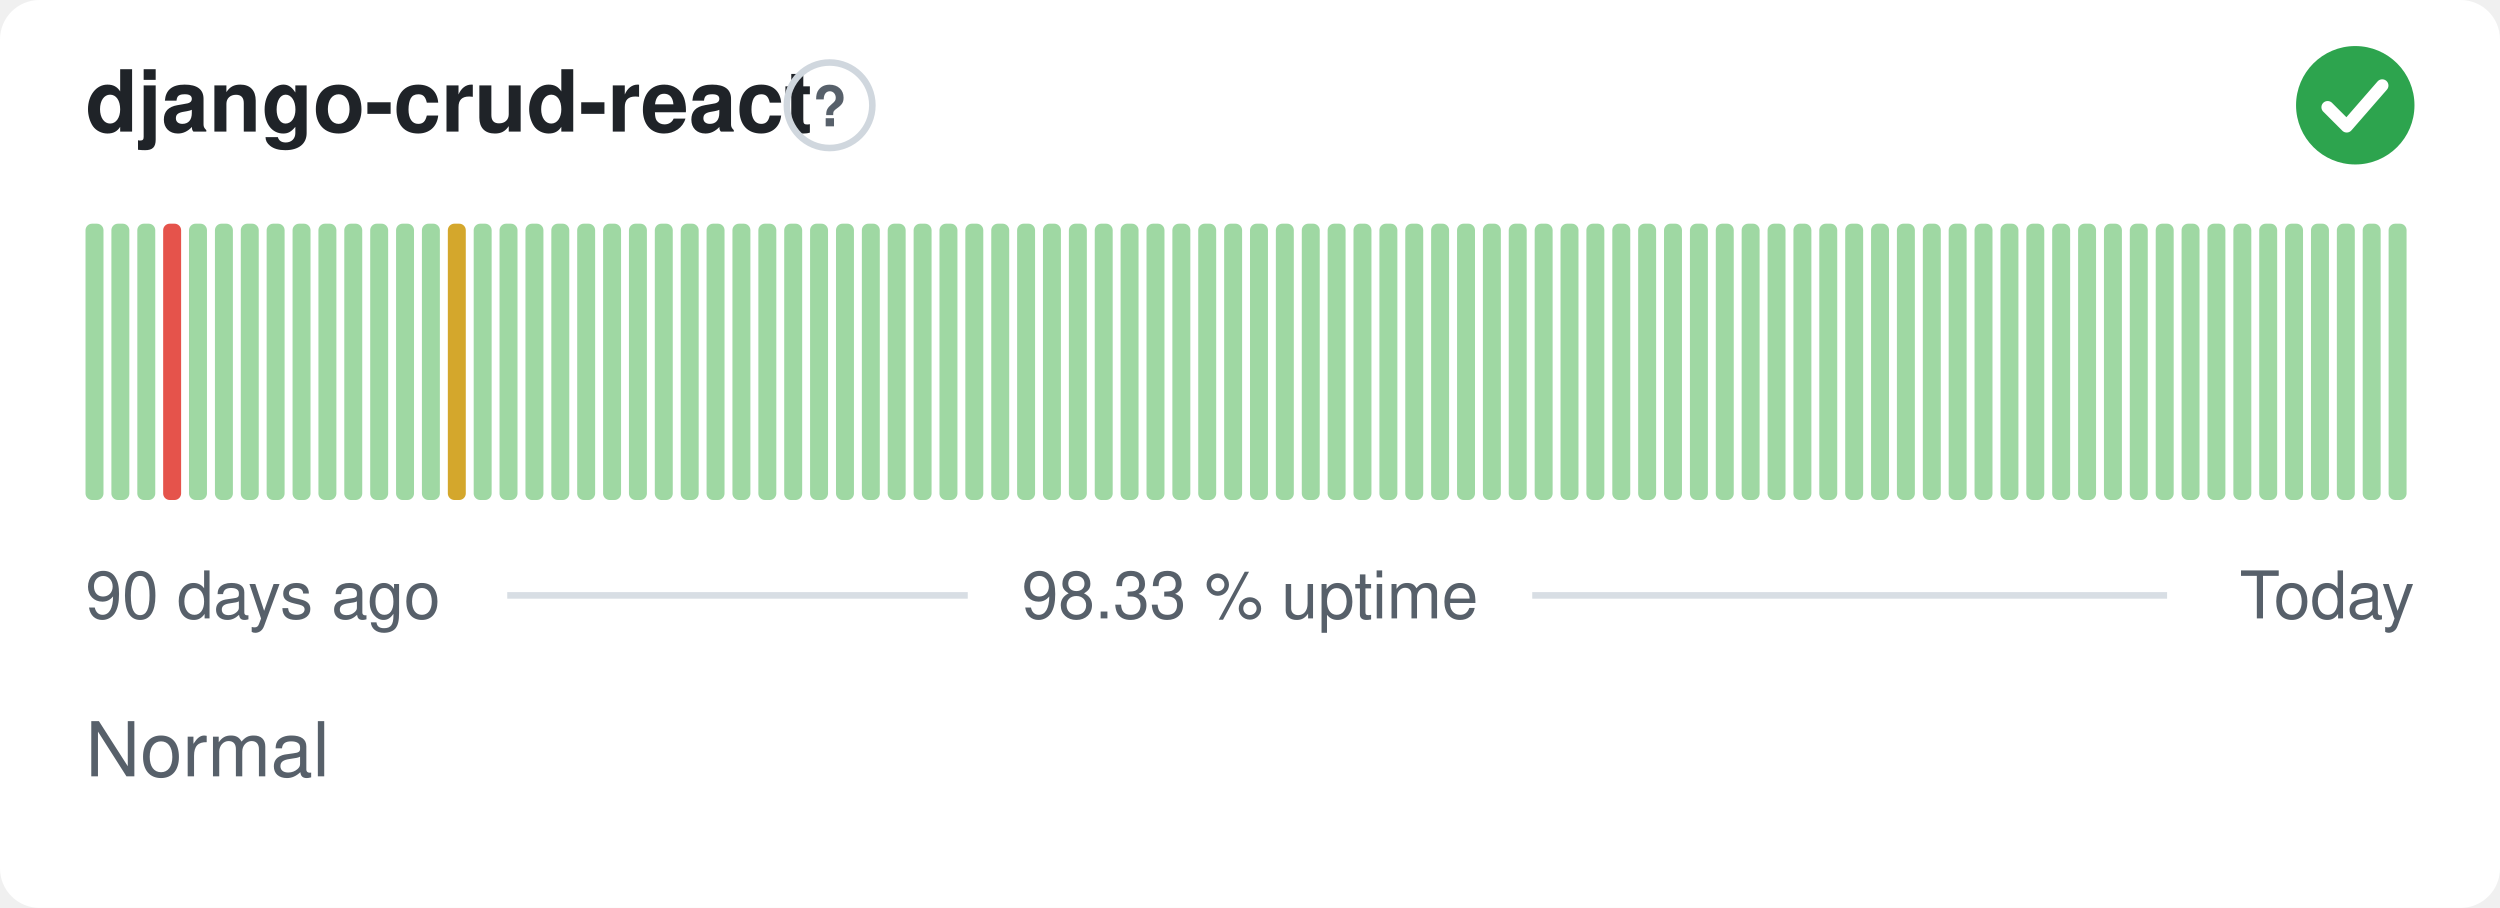
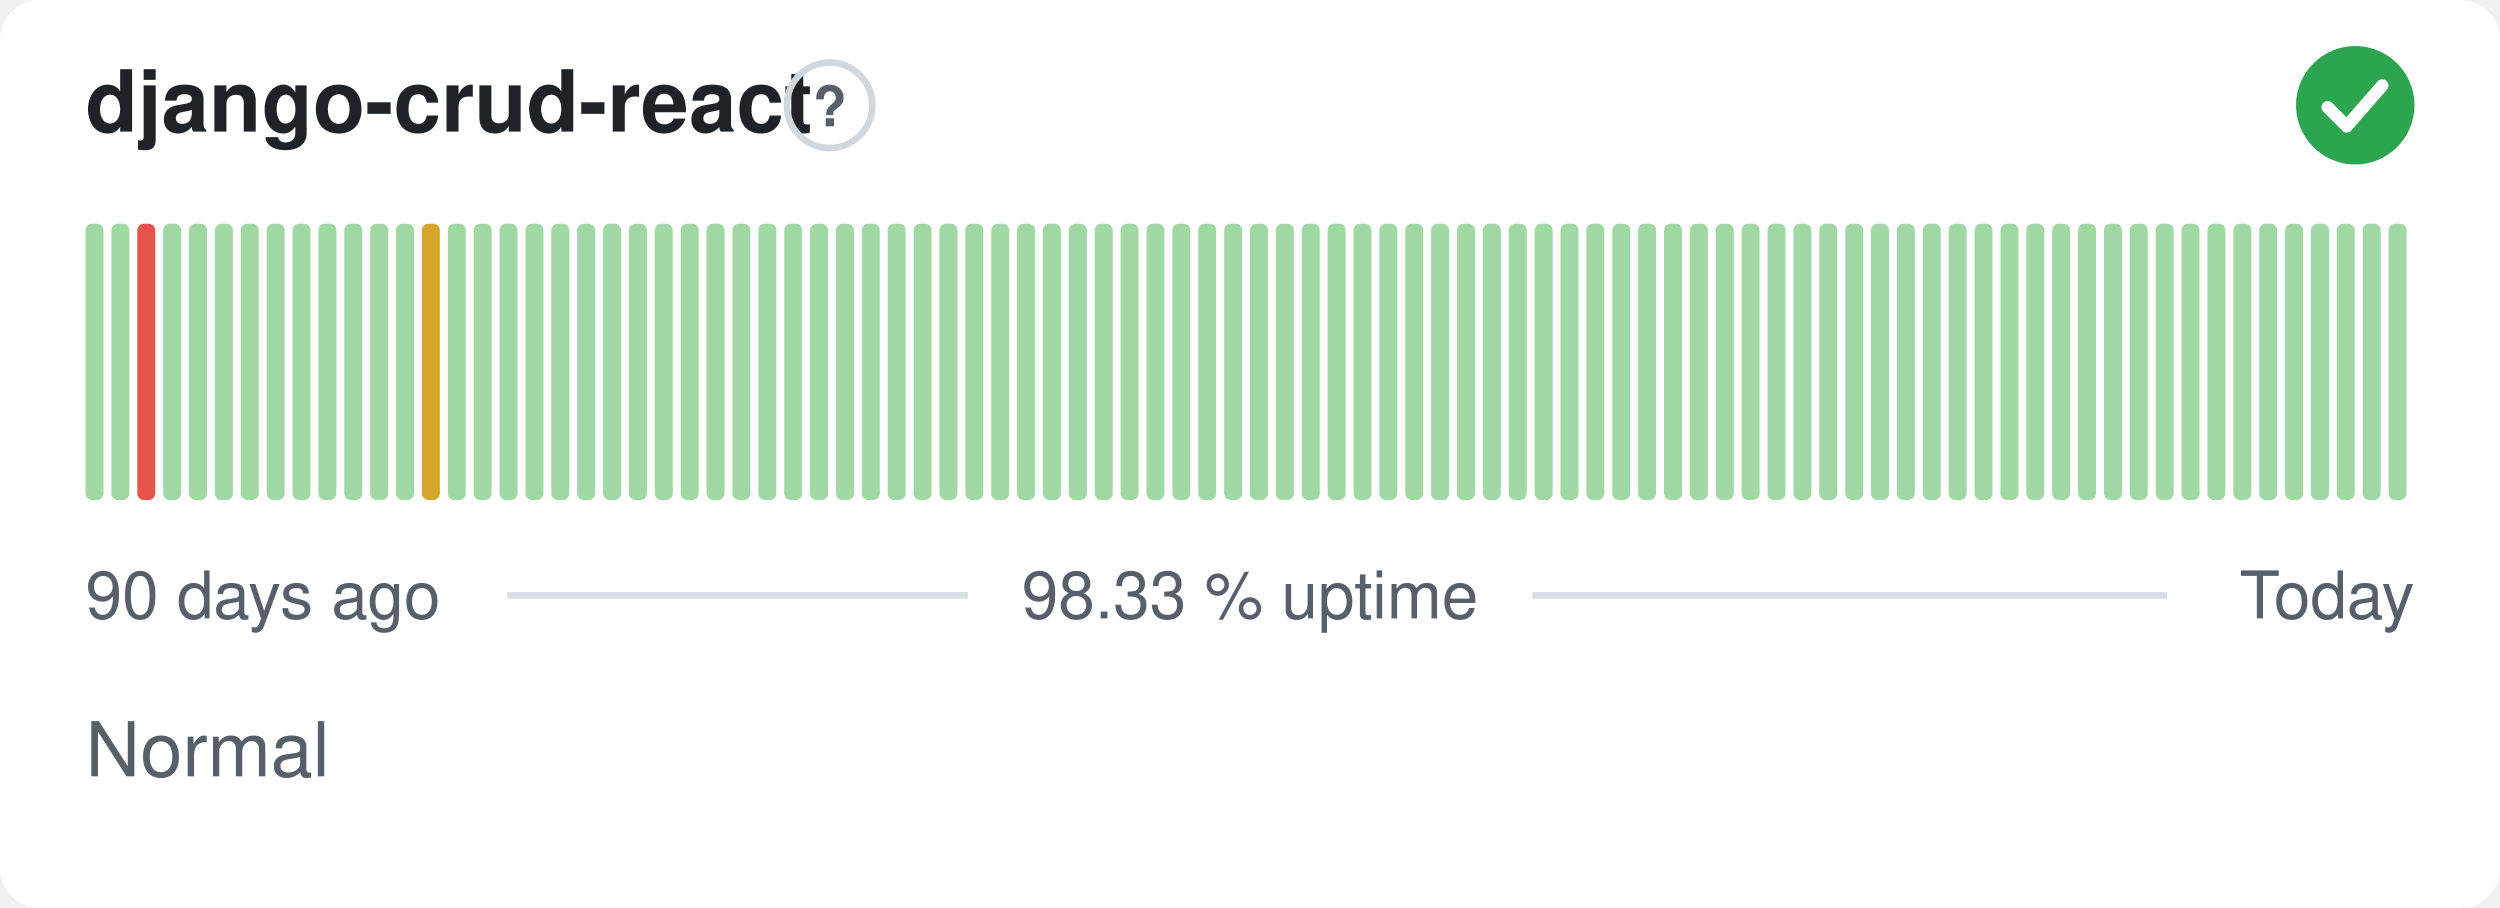
<svg xmlns="http://www.w3.org/2000/svg" width="380" height="138" viewBox="0 0 380 138" role="img" aria-label="django-crud-react: Normal, 98.33 % uptime over the last 90 days" font-family="-apple-system,BlinkMacSystemFont,'Segoe UI',Helvetica,Arial,sans-serif">
  <style>
    @media (prefers-color-scheme: dark) {
      .bg { fill: #0d1117 }
      .title { fill: #e6edf3 }
      .muted { fill: #8b949e }
      .hint { stroke: #30363d }
      .rule { stroke: #30363d }
      .nodata { fill: #21262d }
    }
  </style>
  <rect class="bg" width="380" height="138" rx="6" fill="#ffffff" />
  <text class="title" x="13" y="20" font-size="13" font-weight="600" fill="#1f2328">django-crud-react</text>
  <circle class="hint" cx="126.1" cy="16" r="6.5" fill="none" stroke="#d0d7de" stroke-width="1" />
  <text class="muted" x="126.1" y="19.2" text-anchor="middle" font-size="8.5" font-weight="700" fill="#57606a">?</text>
  <circle cx="358" cy="16" r="9" fill="#2da44e" />
  <path d="M353.80 16.30l2.90 2.90 5.40 -6.20" fill="none" stroke="#fff" stroke-width="1.89" stroke-linecap="round" stroke-linejoin="round" />
  <rect x="13.00" y="34.00" width="2.73" height="42.00" rx="1" fill="#9fd8a3" />
  <rect x="16.93" y="34.00" width="2.73" height="42.00" rx="1" fill="#9fd8a3" />
-   <rect x="20.87" y="34.00" width="2.73" height="42.00" rx="1" fill="#9fd8a3" />
-   <rect x="24.80" y="34.00" width="2.73" height="42.00" rx="1" fill="#e5534b" />
+   <rect x="20.87" y="34.00" width="2.73" height="42.00" rx="1" fill="#e5534b" />
+   <rect x="24.80" y="34.00" width="2.73" height="42.00" rx="1" fill="#9fd8a3" />
  <rect x="28.73" y="34.00" width="2.73" height="42.00" rx="1" fill="#9fd8a3" />
  <rect x="32.67" y="34.00" width="2.73" height="42.00" rx="1" fill="#9fd8a3" />
  <rect x="36.60" y="34.00" width="2.73" height="42.00" rx="1" fill="#9fd8a3" />
  <rect x="40.53" y="34.00" width="2.73" height="42.00" rx="1" fill="#9fd8a3" />
  <rect x="44.47" y="34.00" width="2.73" height="42.00" rx="1" fill="#9fd8a3" />
  <rect x="48.40" y="34.00" width="2.73" height="42.00" rx="1" fill="#9fd8a3" />
  <rect x="52.33" y="34.00" width="2.73" height="42.00" rx="1" fill="#9fd8a3" />
  <rect x="56.27" y="34.00" width="2.73" height="42.00" rx="1" fill="#9fd8a3" />
  <rect x="60.20" y="34.00" width="2.73" height="42.00" rx="1" fill="#9fd8a3" />
-   <rect x="64.13" y="34.00" width="2.73" height="42.00" rx="1" fill="#9fd8a3" />
-   <rect x="68.07" y="34.00" width="2.73" height="42.00" rx="1" fill="#d4a72c" />
+   <rect x="64.13" y="34.00" width="2.73" height="42.00" rx="1" fill="#d4a72c" />
+   <rect x="68.07" y="34.00" width="2.73" height="42.00" rx="1" fill="#9fd8a3" />
  <rect x="72.00" y="34.00" width="2.73" height="42.00" rx="1" fill="#9fd8a3" />
  <rect x="75.93" y="34.00" width="2.73" height="42.00" rx="1" fill="#9fd8a3" />
  <rect x="79.87" y="34.00" width="2.73" height="42.00" rx="1" fill="#9fd8a3" />
  <rect x="83.80" y="34.00" width="2.73" height="42.00" rx="1" fill="#9fd8a3" />
  <rect x="87.73" y="34.00" width="2.73" height="42.00" rx="1" fill="#9fd8a3" />
  <rect x="91.67" y="34.00" width="2.73" height="42.00" rx="1" fill="#9fd8a3" />
  <rect x="95.60" y="34.00" width="2.73" height="42.00" rx="1" fill="#9fd8a3" />
  <rect x="99.53" y="34.00" width="2.73" height="42.00" rx="1" fill="#9fd8a3" />
  <rect x="103.47" y="34.00" width="2.73" height="42.00" rx="1" fill="#9fd8a3" />
  <rect x="107.40" y="34.00" width="2.73" height="42.00" rx="1" fill="#9fd8a3" />
  <rect x="111.33" y="34.00" width="2.73" height="42.00" rx="1" fill="#9fd8a3" />
  <rect x="115.27" y="34.00" width="2.73" height="42.00" rx="1" fill="#9fd8a3" />
  <rect x="119.20" y="34.00" width="2.73" height="42.00" rx="1" fill="#9fd8a3" />
  <rect x="123.13" y="34.00" width="2.73" height="42.00" rx="1" fill="#9fd8a3" />
  <rect x="127.07" y="34.00" width="2.73" height="42.00" rx="1" fill="#9fd8a3" />
  <rect x="131.00" y="34.00" width="2.73" height="42.00" rx="1" fill="#9fd8a3" />
  <rect x="134.93" y="34.00" width="2.73" height="42.00" rx="1" fill="#9fd8a3" />
  <rect x="138.87" y="34.00" width="2.73" height="42.00" rx="1" fill="#9fd8a3" />
  <rect x="142.80" y="34.00" width="2.73" height="42.00" rx="1" fill="#9fd8a3" />
  <rect x="146.73" y="34.00" width="2.73" height="42.00" rx="1" fill="#9fd8a3" />
  <rect x="150.67" y="34.00" width="2.73" height="42.00" rx="1" fill="#9fd8a3" />
  <rect x="154.60" y="34.00" width="2.73" height="42.00" rx="1" fill="#9fd8a3" />
  <rect x="158.53" y="34.00" width="2.73" height="42.00" rx="1" fill="#9fd8a3" />
  <rect x="162.47" y="34.00" width="2.73" height="42.00" rx="1" fill="#9fd8a3" />
  <rect x="166.40" y="34.00" width="2.73" height="42.00" rx="1" fill="#9fd8a3" />
  <rect x="170.33" y="34.00" width="2.73" height="42.00" rx="1" fill="#9fd8a3" />
  <rect x="174.27" y="34.00" width="2.73" height="42.00" rx="1" fill="#9fd8a3" />
  <rect x="178.20" y="34.00" width="2.73" height="42.00" rx="1" fill="#9fd8a3" />
  <rect x="182.13" y="34.00" width="2.73" height="42.00" rx="1" fill="#9fd8a3" />
  <rect x="186.07" y="34.00" width="2.73" height="42.00" rx="1" fill="#9fd8a3" />
  <rect x="190.00" y="34.00" width="2.73" height="42.00" rx="1" fill="#9fd8a3" />
  <rect x="193.93" y="34.00" width="2.73" height="42.00" rx="1" fill="#9fd8a3" />
  <rect x="197.87" y="34.00" width="2.73" height="42.00" rx="1" fill="#9fd8a3" />
  <rect x="201.80" y="34.00" width="2.73" height="42.00" rx="1" fill="#9fd8a3" />
  <rect x="205.73" y="34.00" width="2.73" height="42.00" rx="1" fill="#9fd8a3" />
  <rect x="209.67" y="34.00" width="2.73" height="42.00" rx="1" fill="#9fd8a3" />
  <rect x="213.60" y="34.00" width="2.73" height="42.00" rx="1" fill="#9fd8a3" />
  <rect x="217.53" y="34.00" width="2.73" height="42.00" rx="1" fill="#9fd8a3" />
  <rect x="221.47" y="34.00" width="2.73" height="42.00" rx="1" fill="#9fd8a3" />
  <rect x="225.40" y="34.00" width="2.73" height="42.00" rx="1" fill="#9fd8a3" />
  <rect x="229.33" y="34.00" width="2.73" height="42.00" rx="1" fill="#9fd8a3" />
  <rect x="233.27" y="34.00" width="2.73" height="42.00" rx="1" fill="#9fd8a3" />
  <rect x="237.20" y="34.00" width="2.73" height="42.00" rx="1" fill="#9fd8a3" />
  <rect x="241.13" y="34.00" width="2.73" height="42.00" rx="1" fill="#9fd8a3" />
  <rect x="245.07" y="34.00" width="2.73" height="42.00" rx="1" fill="#9fd8a3" />
  <rect x="249.00" y="34.00" width="2.73" height="42.00" rx="1" fill="#9fd8a3" />
  <rect x="252.93" y="34.00" width="2.73" height="42.00" rx="1" fill="#9fd8a3" />
  <rect x="256.87" y="34.00" width="2.73" height="42.00" rx="1" fill="#9fd8a3" />
  <rect x="260.80" y="34.00" width="2.73" height="42.00" rx="1" fill="#9fd8a3" />
  <rect x="264.73" y="34.00" width="2.73" height="42.00" rx="1" fill="#9fd8a3" />
  <rect x="268.67" y="34.00" width="2.73" height="42.00" rx="1" fill="#9fd8a3" />
  <rect x="272.60" y="34.00" width="2.73" height="42.00" rx="1" fill="#9fd8a3" />
  <rect x="276.53" y="34.00" width="2.73" height="42.00" rx="1" fill="#9fd8a3" />
  <rect x="280.47" y="34.00" width="2.73" height="42.00" rx="1" fill="#9fd8a3" />
  <rect x="284.40" y="34.00" width="2.73" height="42.00" rx="1" fill="#9fd8a3" />
  <rect x="288.33" y="34.00" width="2.73" height="42.00" rx="1" fill="#9fd8a3" />
  <rect x="292.27" y="34.00" width="2.73" height="42.00" rx="1" fill="#9fd8a3" />
  <rect x="296.20" y="34.00" width="2.73" height="42.00" rx="1" fill="#9fd8a3" />
  <rect x="300.13" y="34.00" width="2.73" height="42.00" rx="1" fill="#9fd8a3" />
  <rect x="304.07" y="34.00" width="2.73" height="42.00" rx="1" fill="#9fd8a3" />
  <rect x="308.00" y="34.00" width="2.73" height="42.00" rx="1" fill="#9fd8a3" />
  <rect x="311.93" y="34.00" width="2.73" height="42.00" rx="1" fill="#9fd8a3" />
  <rect x="315.87" y="34.00" width="2.73" height="42.00" rx="1" fill="#9fd8a3" />
  <rect x="319.80" y="34.00" width="2.73" height="42.00" rx="1" fill="#9fd8a3" />
  <rect x="323.73" y="34.00" width="2.73" height="42.00" rx="1" fill="#9fd8a3" />
  <rect x="327.67" y="34.00" width="2.73" height="42.00" rx="1" fill="#9fd8a3" />
  <rect x="331.60" y="34.00" width="2.73" height="42.00" rx="1" fill="#9fd8a3" />
  <rect x="335.53" y="34.00" width="2.73" height="42.00" rx="1" fill="#9fd8a3" />
  <rect x="339.47" y="34.00" width="2.73" height="42.00" rx="1" fill="#9fd8a3" />
  <rect x="343.40" y="34.00" width="2.73" height="42.00" rx="1" fill="#9fd8a3" />
  <rect x="347.33" y="34.00" width="2.73" height="42.00" rx="1" fill="#9fd8a3" />
  <rect x="351.27" y="34.00" width="2.73" height="42.00" rx="1" fill="#9fd8a3" />
  <rect x="355.20" y="34.00" width="2.73" height="42.00" rx="1" fill="#9fd8a3" />
  <rect x="359.13" y="34.00" width="2.73" height="42.00" rx="1" fill="#9fd8a3" />
  <rect x="363.07" y="34.00" width="2.73" height="42.00" rx="1" fill="#9fd8a3" />
  <text class="muted" x="13" y="94" font-size="10" fill="#57606a">90 days ago</text>
  <text class="muted" x="190" y="94" text-anchor="middle" font-size="10" fill="#57606a">98.33 % uptime</text>
  <text class="muted" x="367" y="94" text-anchor="end" font-size="10" fill="#57606a">Today</text>
  <line class="rule" x1="77.1" y1="90.5" x2="147.1" y2="90.5" stroke="#d8dee4" stroke-width="1" />
  <line class="rule" x1="232.9" y1="90.5" x2="329.4" y2="90.5" stroke="#d8dee4" stroke-width="1" />
  <text class="muted" x="13" y="118" font-size="11.5" fill="#57606a">Normal</text>
</svg>
